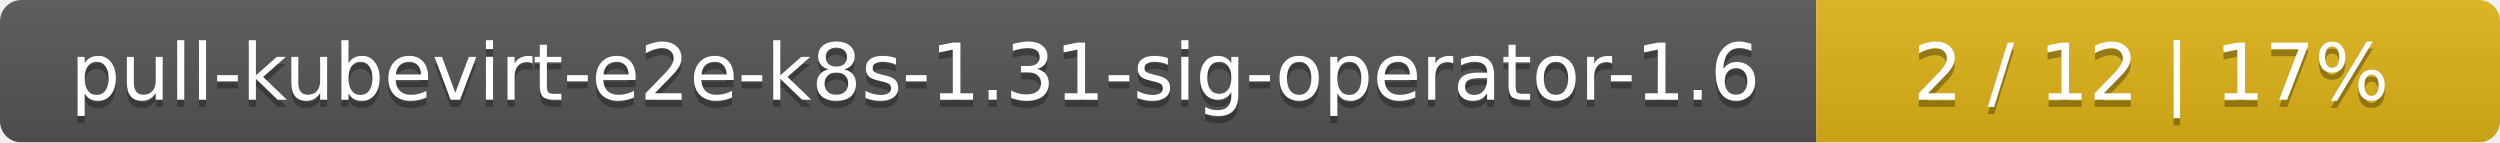
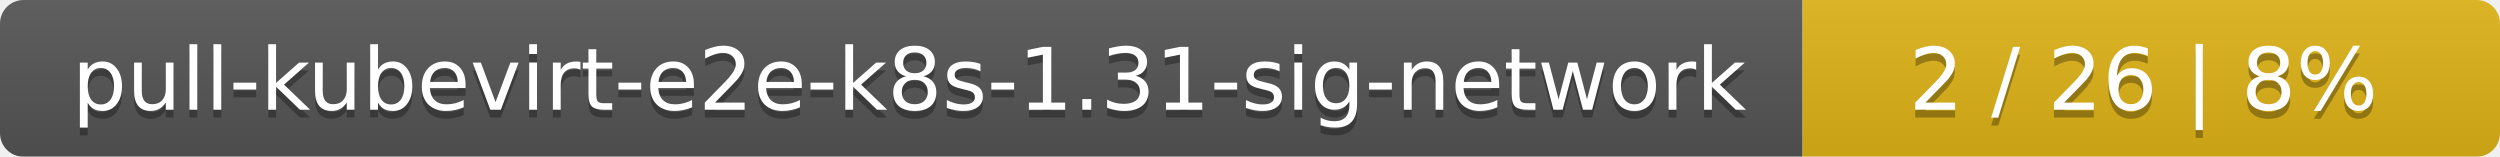
- <svg xmlns="http://www.w3.org/2000/svg" width="351" height="20">
+ <svg xmlns="http://www.w3.org/2000/svg" width="319" height="20">
  <linearGradient id="smooth" x2="0" y2="100%">
    <stop offset="0" stop-color="#bbb" stop-opacity=".1" />
    <stop offset="1" stop-opacity=".1" />
  </linearGradient>
  <mask id="round">
-     <rect width="351" height="20" rx="3" fill="#fff" />
+     <rect width="319" height="20" rx="3" fill="#fff" />
  </mask>
  <g mask="url(#round)">
-     <rect width="255" height="20" fill="#555" />
-     <rect x="255" width="96" height="20" fill="#dfb317" />
-     <rect width="351" height="20" fill="url(#smooth)" />
+     <rect width="230" height="20" fill="#555" />
+     <rect x="230" width="89" height="20" fill="#dfb317" />
+     <rect width="319" height="20" fill="url(#smooth)" />
  </g>
  <g fill="#fff" text-anchor="middle" font-family="DejaVu Sans,Verdana,Geneva,sans-serif" font-size="11">
-     <text x="128.5" y="15" fill="#010101" fill-opacity=".3">pull-kubevirt-e2e-k8s-1.31-sig-operator-1.6</text>
-     <text x="128.5" y="14">pull-kubevirt-e2e-k8s-1.31-sig-operator-1.6</text>
-     <text x="302" y="15" fill="#010101" fill-opacity=".3">2 / 12    |    17%</text>
-     <text x="302" y="14">2 / 12    |    17%</text>
+     <text x="116" y="15" fill="#010101" fill-opacity=".3">pull-kubevirt-e2e-k8s-1.31-sig-network</text>
+     <text x="116" y="14">pull-kubevirt-e2e-k8s-1.31-sig-network</text>
+     <text x="273.5" y="15" fill="#010101" fill-opacity=".3">2 / 26    |    8%</text>
+     <text x="273.5" y="14">2 / 26    |    8%</text>
  </g>
</svg>
